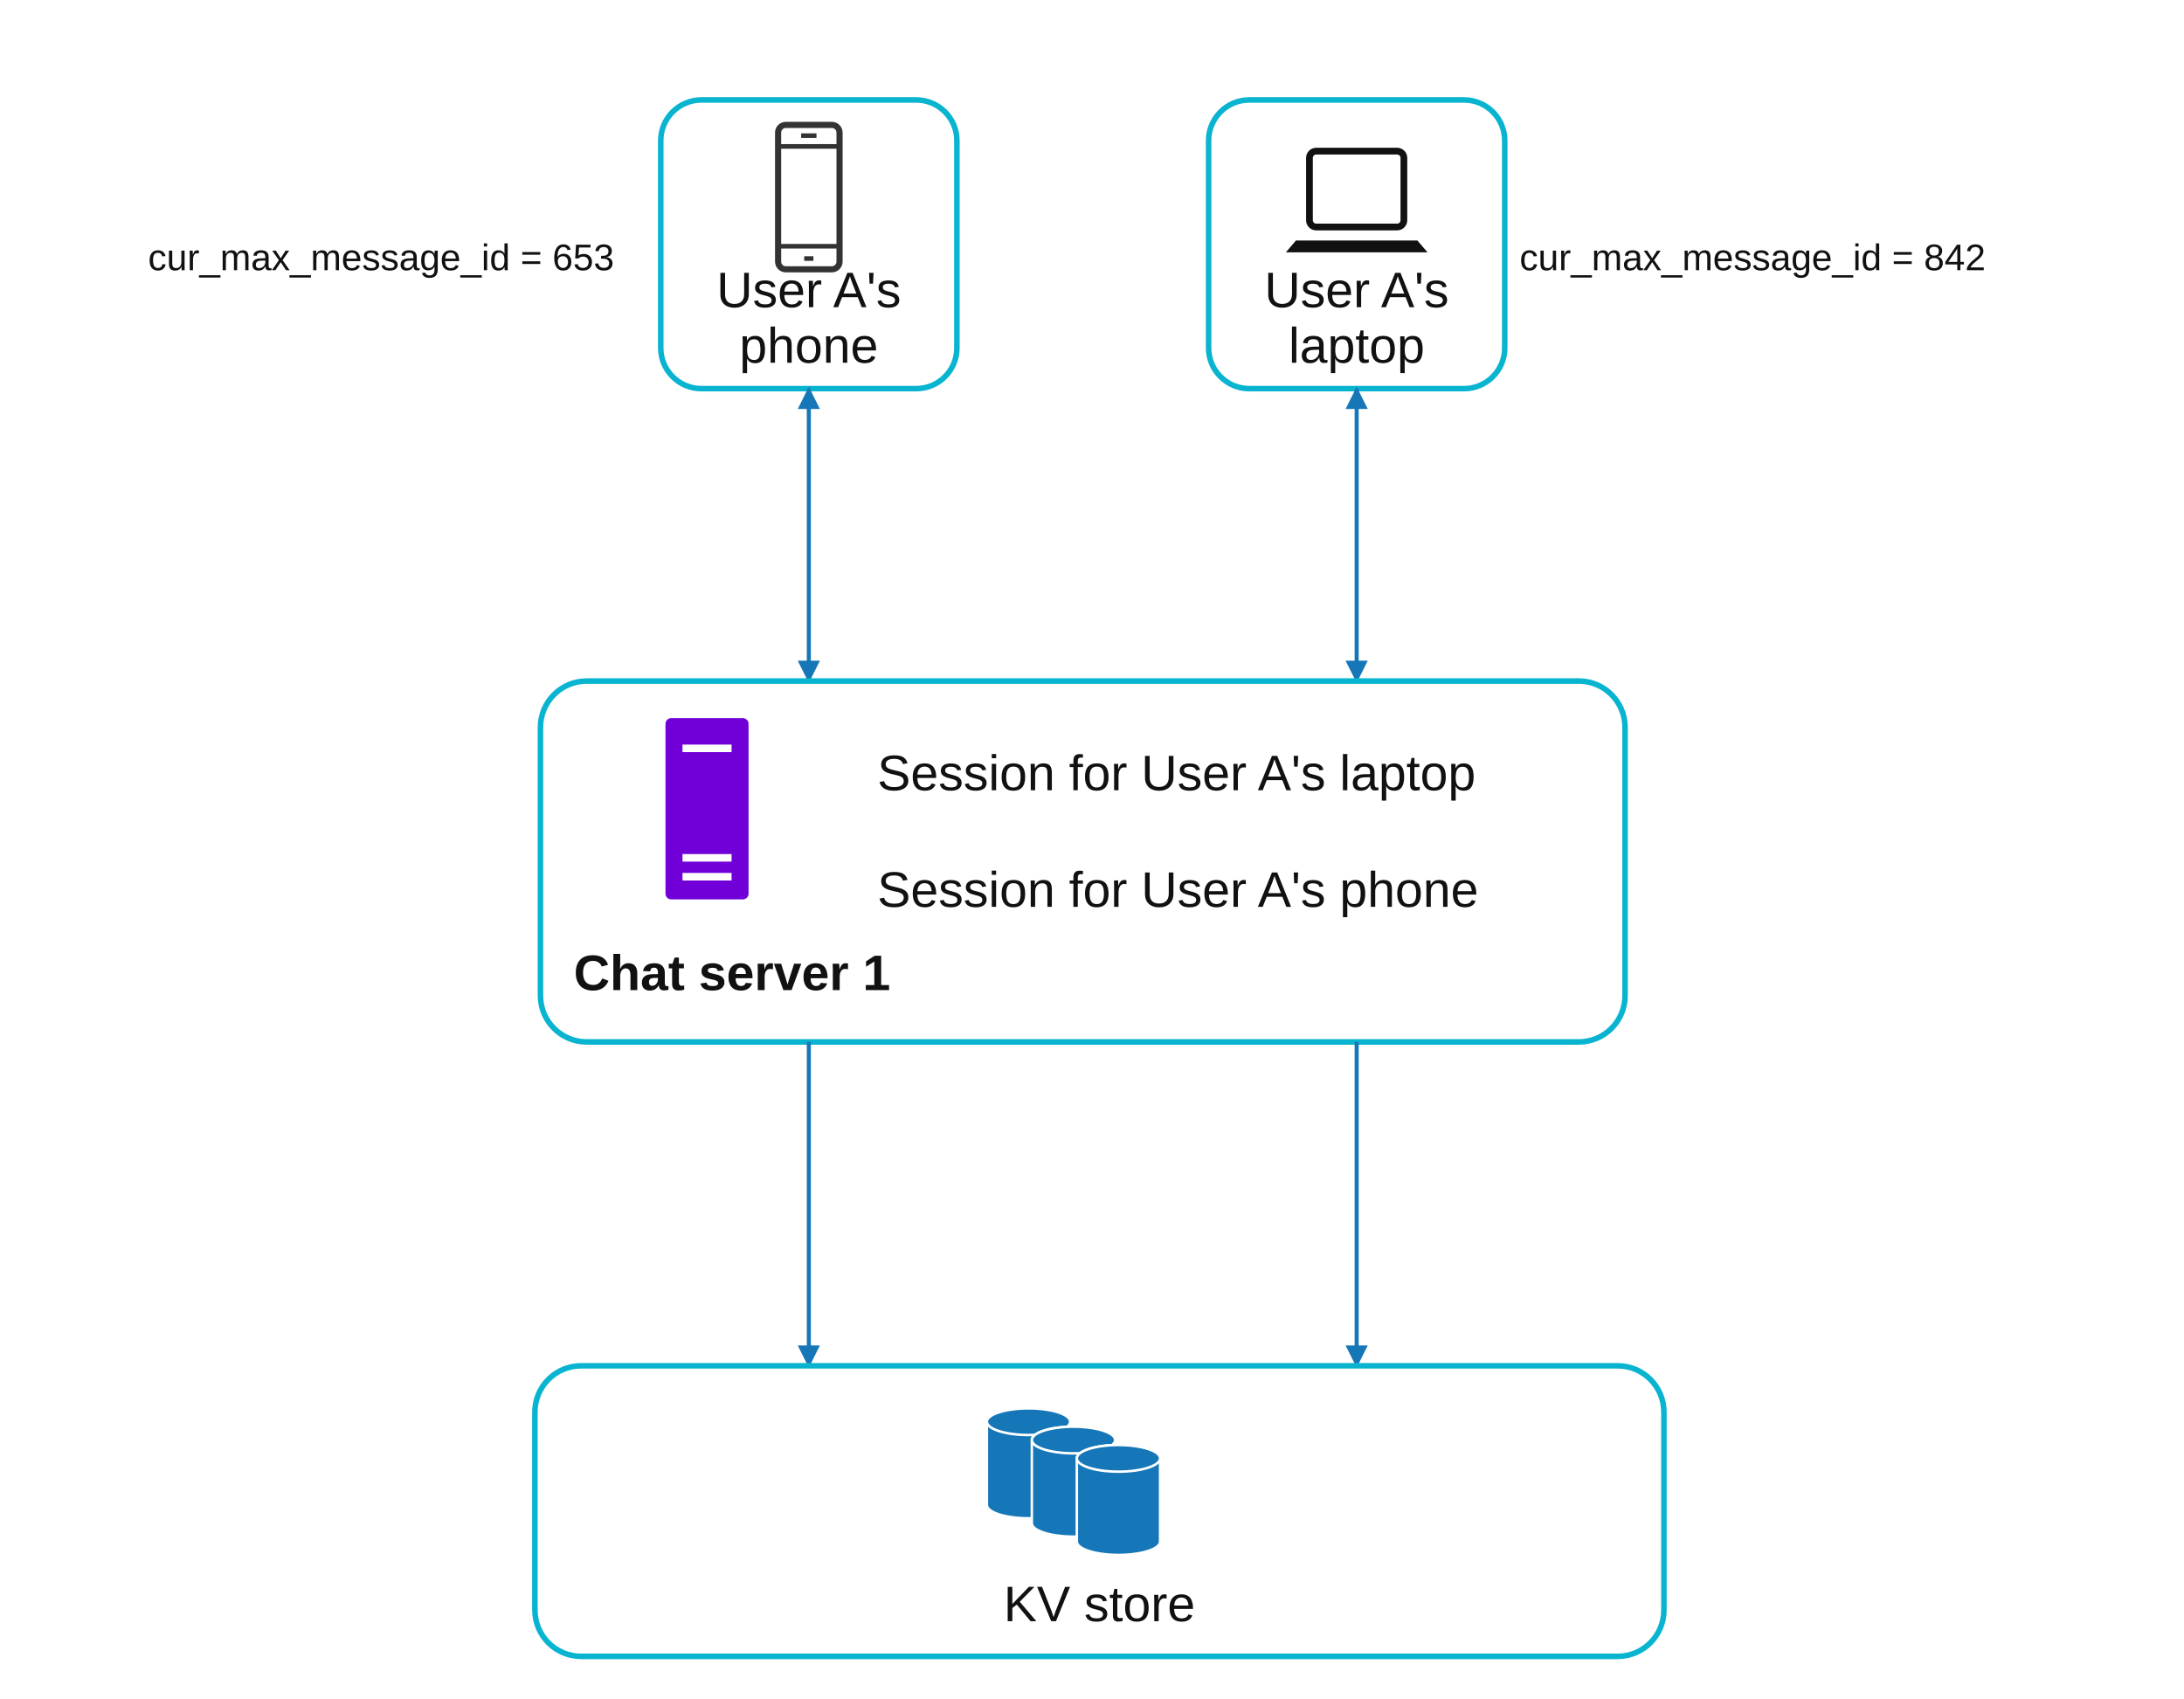
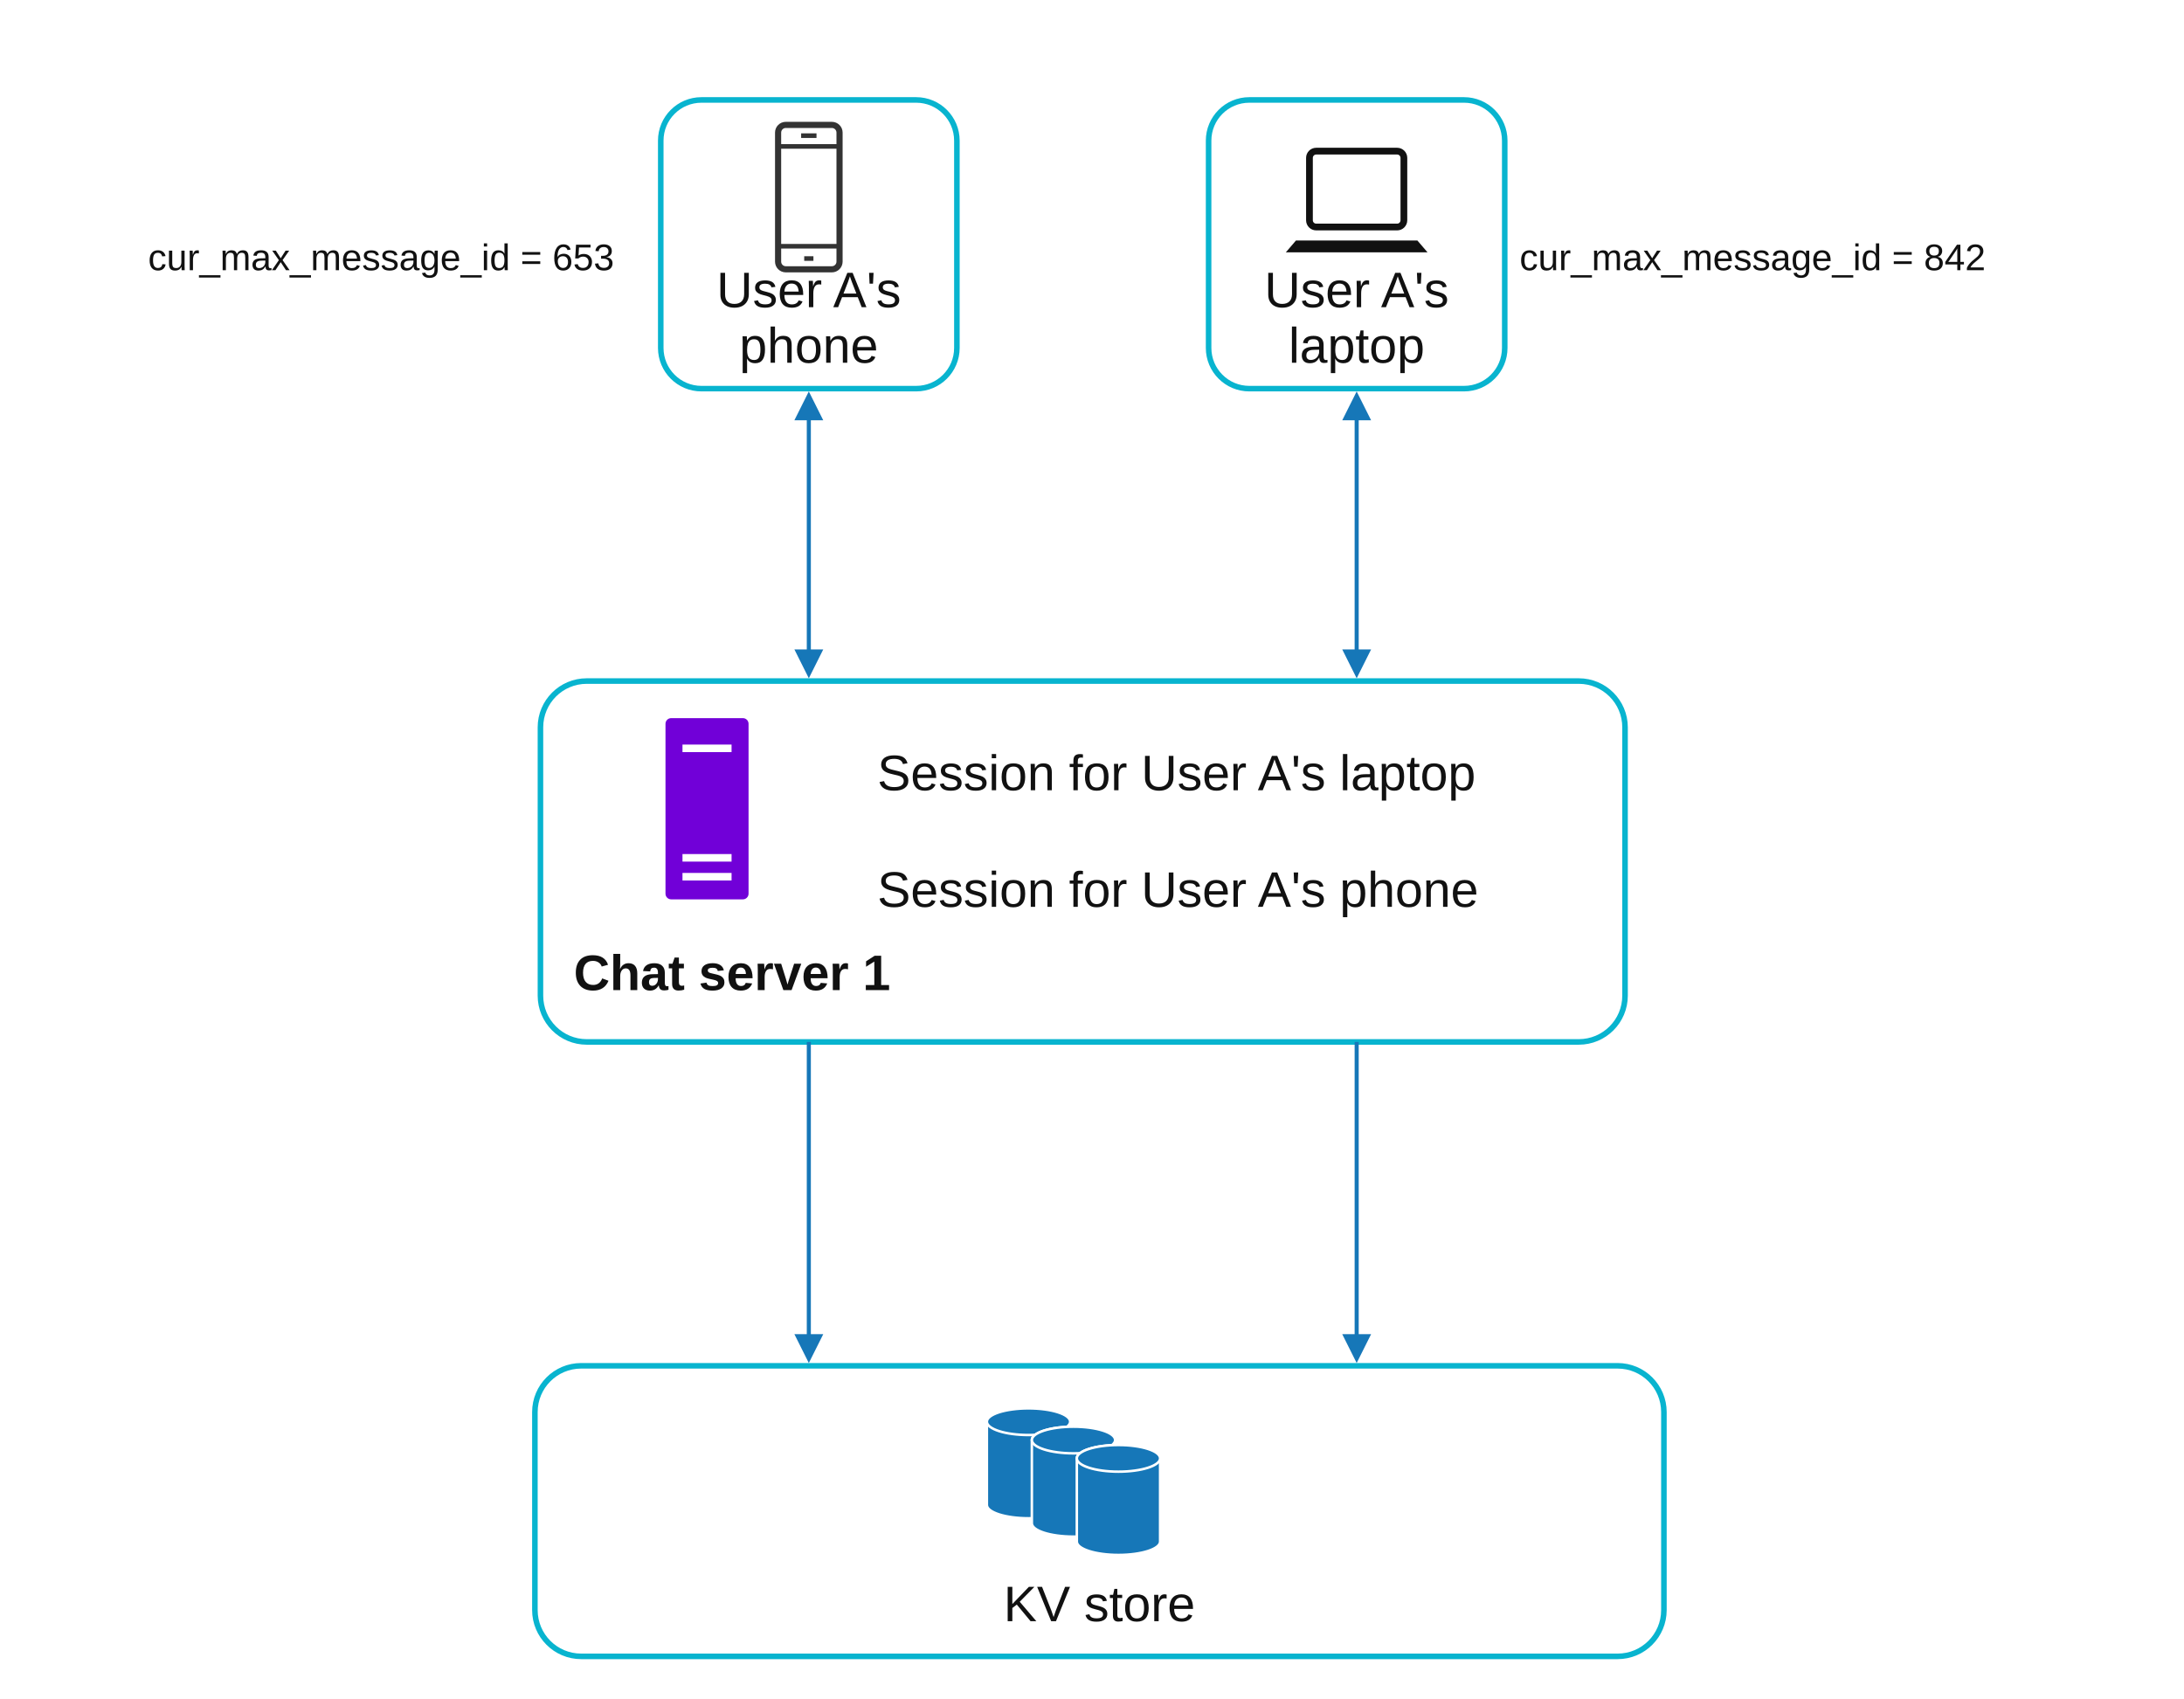
<svg xmlns="http://www.w3.org/2000/svg" width="1180" height="918" viewBox="0 0 1180 918" role="img" aria-labelledby="title desc">
  <defs>
-     <marker id="arrow-blue" markerWidth="12" markerHeight="12" viewBox="0 0 12 12" refX="11" refY="6" orient="auto-start-reverse" markerUnits="userSpaceOnUse">
-       <path d="M0 0 L12 6 L0 12 Z" fill="#1677b8" />
+     <marker id="arrow-blue" markerWidth="15.6" markerHeight="15.6" viewBox="0 0 15.6 15.6" refX="11.6" refY="7.8" orient="auto-start-reverse" markerUnits="userSpaceOnUse">
+       <path d="M0 0 L15.6 7.8 L0 15.6 Z" fill="#1677b8" />
    </marker>
    <symbol id="phone" viewBox="0 0 60 100">
      <rect x="10" y="3" width="40" height="94" rx="5" fill="none" stroke="#333" stroke-width="4" />
      <path d="M10 17 H50 M10 82 H50 M25 10 H35 M27 90 H33" fill="none" stroke="#333" stroke-width="3" />
    </symbol>
    <symbol id="laptop" viewBox="0 0 90 70">
      <rect x="17" y="5" width="56" height="45" rx="4" fill="none" stroke="#111" stroke-width="4" />
      <path d="M9 58 H81 L87 65 H3 Z" fill="#111" />
    </symbol>
    <symbol id="purple-server" viewBox="0 0 50 100">
      <rect x="3" y="2" width="44" height="96" rx="3" fill="#7100d8" />
      <path d="M12 18 H38 M12 76 H38 M12 86 H38" stroke="#fff" stroke-width="4" />
    </symbol>
    <symbol id="db" viewBox="0 0 120 100">
      <g fill="#1677b8" stroke="#fff" stroke-width="1.5">
        <path d="M8 18 A25 8 0 0 1 58 18 V68 A25 8 0 0 1 8 68 Z" />
        <ellipse cx="33" cy="18" rx="25" ry="8" />
        <path d="M35 29 A25 8 0 0 1 85 29 V79 A25 8 0 0 1 35 79 Z" />
        <ellipse cx="60" cy="29" rx="25" ry="8" />
        <path d="M62 40 A25 8 0 0 1 112 40 V90 A25 8 0 0 1 62 90 Z" />
        <ellipse cx="87" cy="40" rx="25" ry="8" />
      </g>
    </symbol>
    <style>
      .box {
        fill: #fff;
        stroke: #08b4cf;
        stroke-width: 3
      }

      .both {
        fill: none;
        stroke: #1677b8;
        stroke-width: 2.2;
        marker-start: url(#arrow-blue);
        marker-end: url(#arrow-blue)
      }

      .flow {
        fill: none;
        stroke: #1677b8;
        stroke-width: 2.2;
        marker-end: url(#arrow-blue)
      }

      .t {
        font-family: Arial, Helvetica, sans-serif;
        fill: #111;
        font-size: 27px;
        text-anchor: middle
      }
    </style>
  </defs>
  <rect width="1180" height="918" fill="#fff" />
  <text x="80" y="146" font-family="Arial,Helvetica,sans-serif" font-size="20" fill="#111">cur_max_message_id =
    653</text>
  <text x="821" y="146" font-family="Arial,Helvetica,sans-serif" font-size="20" fill="#111">cur_max_message_id = 842</text>
  <rect class="box" x="357" y="54" width="160" height="156" rx="22" />
  <use href="#phone" x="404" y="65" width="66" height="83" />
  <text class="t" x="437" y="166">User A's</text>
  <text class="t" x="437" y="196">phone</text>
  <rect class="box" x="653" y="54" width="160" height="156" rx="22" />
  <use href="#laptop" x="692" y="77" width="82" height="64" />
  <text class="t" x="733" y="166">User A's</text>
  <text class="t" x="733" y="196">laptop</text>
-   <path class="both" d="M437 210 V368" />
-   <path class="both" d="M733 210 V368" />
+   <path class="both" d="M437 215.5 V362.5" />
+   <path class="both" d="M733 215.5 V362.5" />
  <rect class="box" x="292" y="368" width="586" height="195" rx="25" />
  <use href="#purple-server" x="349" y="386" width="66" height="102" />
  <text x="310" y="535" font-family="Arial,Helvetica,sans-serif" font-size="27" font-weight="700" fill="#111">Chat server 1</text>
  <text x="474" y="427" font-family="Arial,Helvetica,sans-serif" font-size="27" fill="#111">Session for User A's
    laptop</text>
  <text x="474" y="490" font-family="Arial,Helvetica,sans-serif" font-size="27" fill="#111">Session for
    User A's phone</text>
-   <path class="flow" d="M437 563 V738" />
-   <path class="flow" d="M733 563 V738" />
+   <path class="flow" d="M437 563 V732.5" />
+   <path class="flow" d="M733 563 V732.5" />
  <rect class="box" x="289" y="738" width="610" height="157" rx="25" />
  <use href="#db" x="520" y="752" width="120" height="90" />
  <text class="t" x="594" y="876">KV store</text>
</svg>
